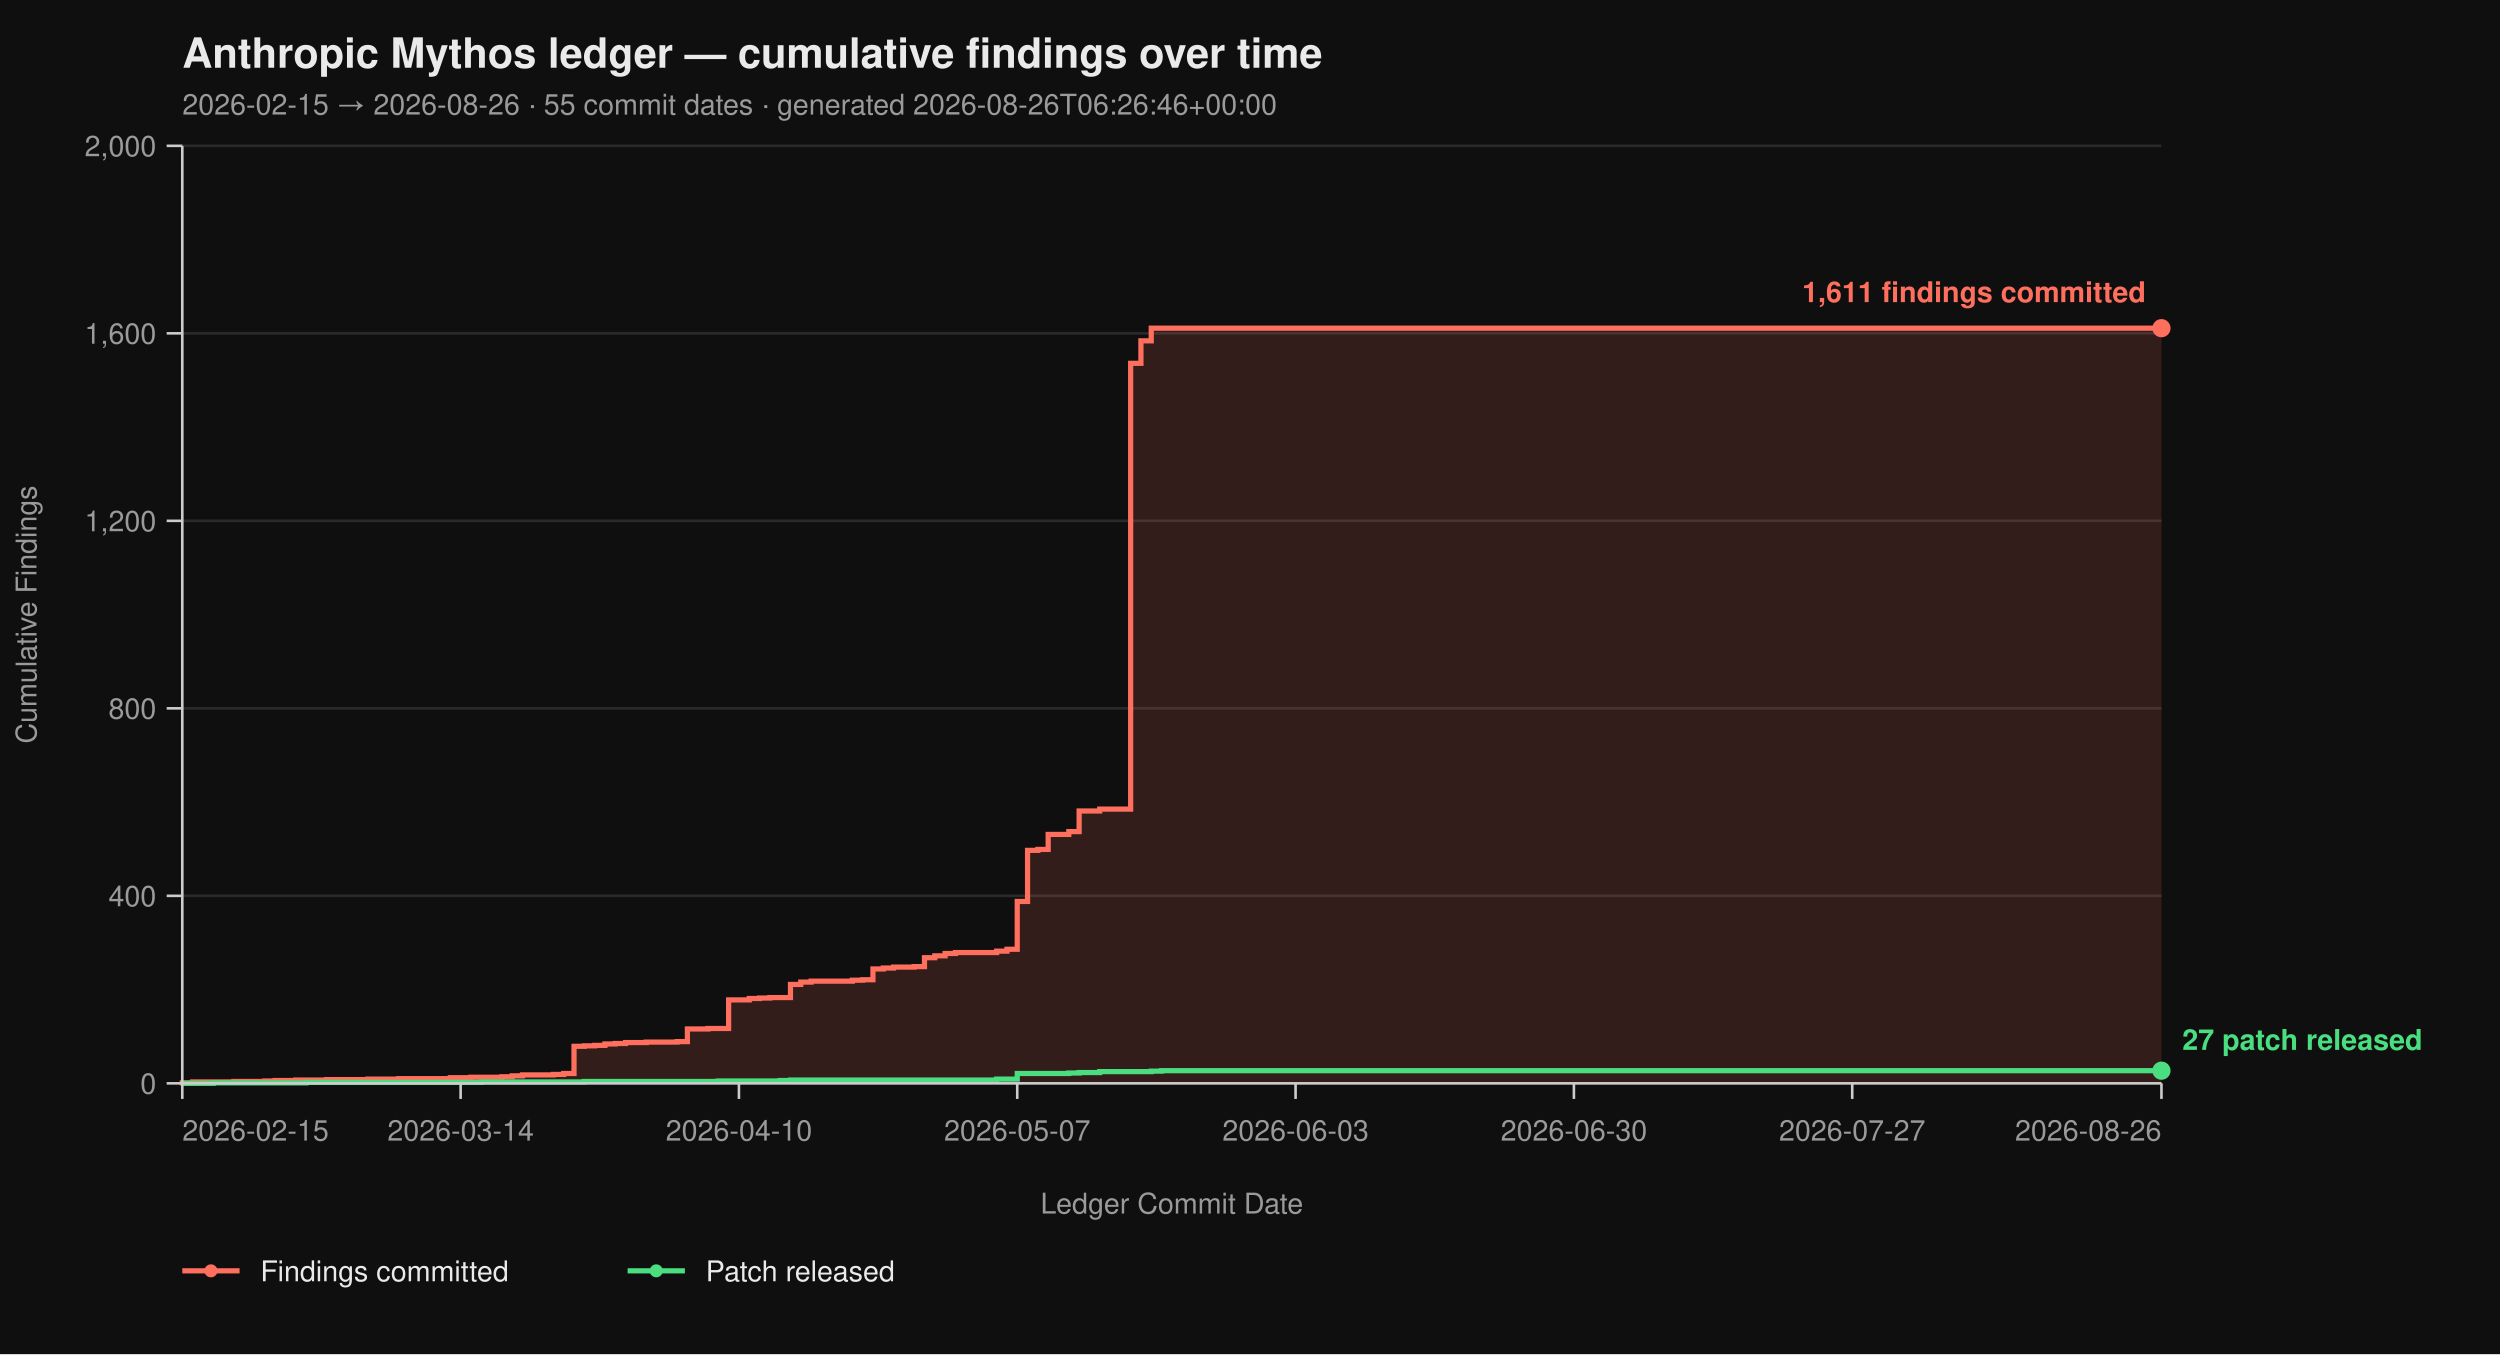
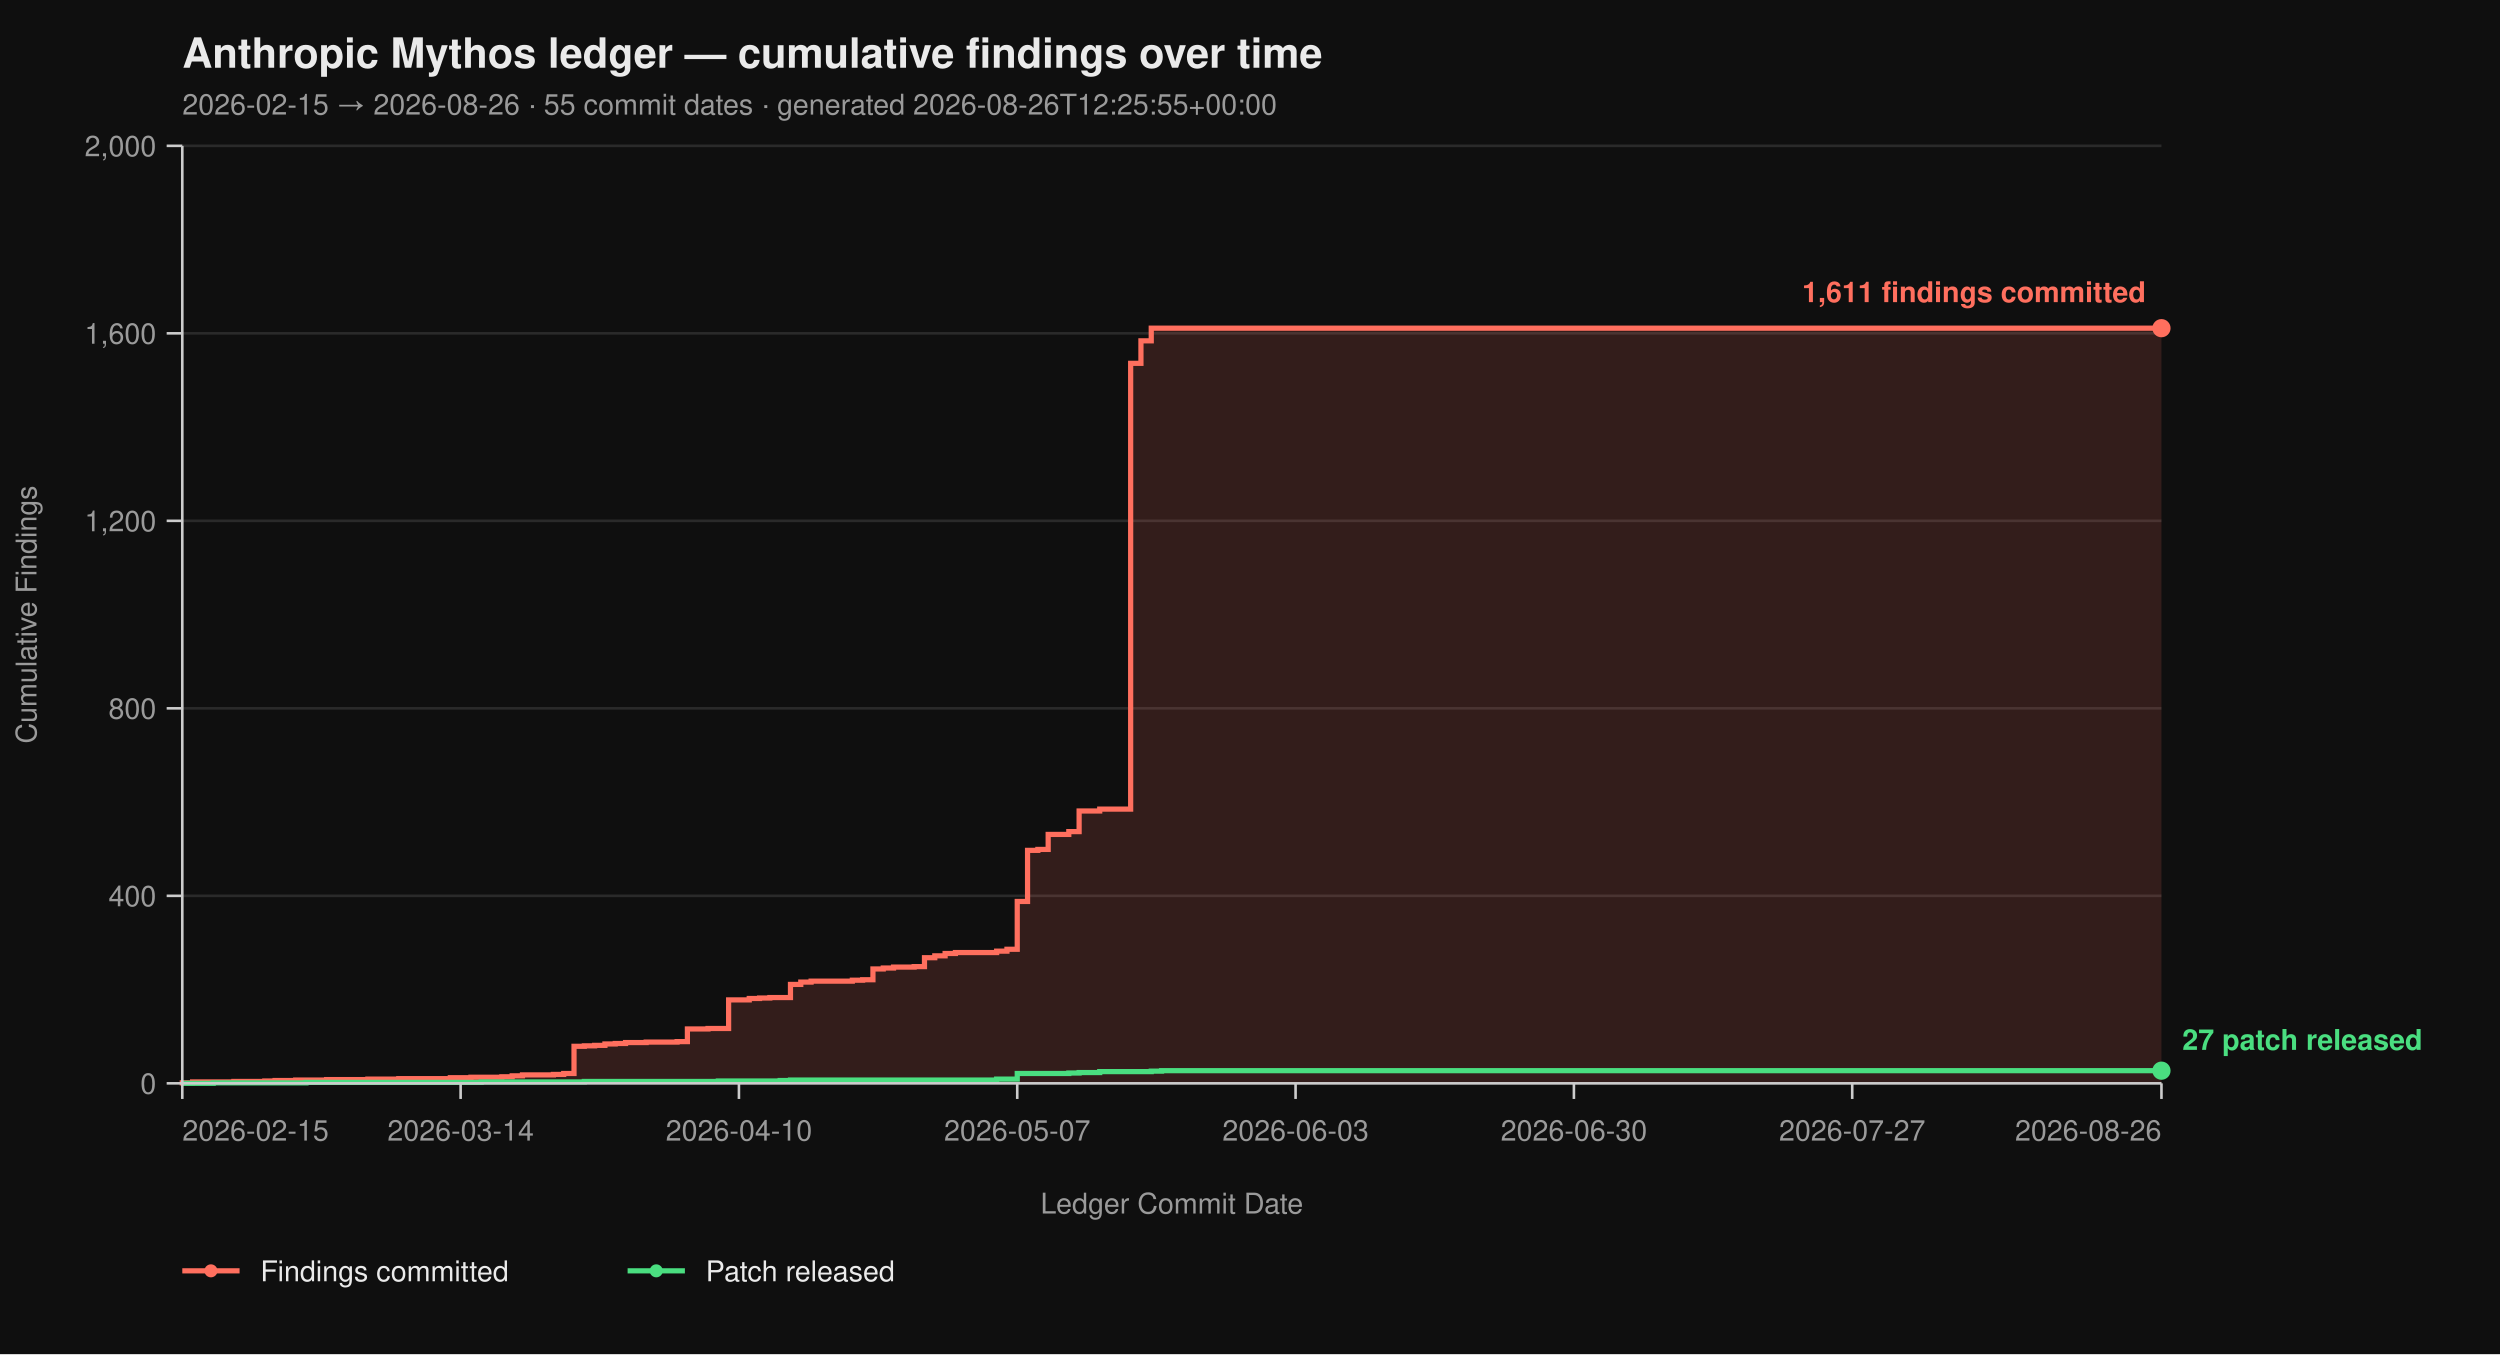
<svg xmlns="http://www.w3.org/2000/svg" viewBox="0 0 960 520" width="960" height="520" font-family="-apple-system, BlinkMacSystemFont, 'Segoe UI', Helvetica, Arial, sans-serif">
  <rect width="100%" height="100%" fill="#0f0f0f" />
  <text x="70" y="26" fill="#eaeaea" font-size="16" font-weight="700">Anthropic Mythos ledger — cumulative findings over time</text>
-   <text x="70" y="44" fill="#9a9a9a" font-size="11">2026-02-15 → 2026-08-26  ·  55 commit dates  ·  generated 2026-08-26T06:26:46+00:00</text>
+   <text x="70" y="44" fill="#9a9a9a" font-size="11">2026-02-15 → 2026-08-26  ·  55 commit dates  ·  generated 2026-08-26T12:25:55+00:00</text>
  <line x1="70" y1="416.00" x2="830" y2="416.00" stroke="#2a2a2a" stroke-width="1" />
  <line x1="70" y1="344.00" x2="830" y2="344.00" stroke="#2a2a2a" stroke-width="1" />
  <line x1="70" y1="272.00" x2="830" y2="272.00" stroke="#2a2a2a" stroke-width="1" />
  <line x1="70" y1="200.00" x2="830" y2="200.00" stroke="#2a2a2a" stroke-width="1" />
  <line x1="70" y1="128.00" x2="830" y2="128.00" stroke="#2a2a2a" stroke-width="1" />
  <line x1="70" y1="56.00" x2="830" y2="56.00" stroke="#2a2a2a" stroke-width="1" />
  <path d="M 70.00 416.00 L 70.00 416.00 L 70.00 415.82 L 73.96 415.82 L 73.96 415.46 L 89.79 415.46 L 89.79 415.28 L 101.67 415.28 L 101.67 415.10 L 105.62 415.10 L 105.62 414.92 L 113.54 414.92 L 113.54 414.74 L 125.42 414.74 L 125.42 414.56 L 141.25 414.56 L 141.25 414.38 L 153.12 414.38 L 153.12 414.20 L 172.92 414.20 L 172.92 413.84 L 180.83 413.84 L 180.83 413.66 L 192.71 413.66 L 192.71 413.48 L 196.67 413.48 L 196.67 413.12 L 200.62 413.12 L 200.62 412.76 L 212.50 412.76 L 212.50 412.58 L 216.46 412.58 L 216.46 412.22 L 220.42 412.22 L 220.42 401.78 L 224.38 401.78 L 224.38 401.60 L 228.33 401.60 L 228.33 401.42 L 232.29 401.42 L 232.29 400.88 L 236.25 400.88 L 236.25 400.70 L 240.21 400.70 L 240.21 400.34 L 248.12 400.34 L 248.12 400.16 L 260.00 400.16 L 260.00 399.98 L 263.96 399.98 L 263.96 395.12 L 271.88 395.12 L 271.88 394.94 L 279.79 394.94 L 279.79 383.96 L 287.71 383.96 L 287.71 383.42 L 291.67 383.42 L 291.67 383.24 L 295.62 383.24 L 295.62 383.06 L 303.54 383.06 L 303.54 378.02 L 307.50 378.02 L 307.50 377.12 L 311.46 377.12 L 311.46 376.76 L 327.29 376.76 L 327.29 376.40 L 331.25 376.40 L 331.25 376.22 L 335.21 376.22 L 335.21 372.08 L 339.17 372.08 L 339.17 371.72 L 343.12 371.72 L 343.12 371.36 L 351.04 371.36 L 351.04 371.18 L 355.00 371.18 L 355.00 367.76 L 358.96 367.76 L 358.96 367.04 L 362.92 367.04 L 362.92 366.14 L 366.88 366.14 L 366.88 365.78 L 382.71 365.78 L 382.71 365.24 L 386.67 365.24 L 386.67 364.52 L 390.62 364.52 L 390.62 346.16 L 394.58 346.16 L 394.58 326.54 L 398.54 326.54 L 398.54 326.18 L 402.50 326.18 L 402.50 320.42 L 410.42 320.42 L 410.42 319.34 L 414.38 319.34 L 414.38 311.42 L 422.29 311.42 L 422.29 310.70 L 434.17 310.70 L 434.17 139.52 L 438.12 139.52 L 438.12 130.88 L 442.08 130.88 L 442.08 126.02 L 830.00 126.02 L 830.00 416.00 Z" fill="#ff6f5e26" stroke="none" />
  <path d="M 70.00 416.00 L 70.00 416.00 L 70.00 415.82 L 73.96 415.82 L 73.96 415.46 L 89.79 415.46 L 89.79 415.28 L 101.67 415.28 L 101.67 415.10 L 105.62 415.10 L 105.62 414.92 L 113.54 414.92 L 113.54 414.74 L 125.42 414.74 L 125.42 414.56 L 141.25 414.56 L 141.25 414.38 L 153.12 414.38 L 153.12 414.20 L 172.92 414.20 L 172.92 413.84 L 180.83 413.84 L 180.83 413.66 L 192.71 413.66 L 192.71 413.48 L 196.67 413.48 L 196.67 413.12 L 200.62 413.12 L 200.62 412.76 L 212.50 412.76 L 212.50 412.58 L 216.46 412.58 L 216.46 412.22 L 220.42 412.22 L 220.42 401.78 L 224.38 401.78 L 224.38 401.60 L 228.33 401.60 L 228.33 401.42 L 232.29 401.42 L 232.29 400.88 L 236.25 400.88 L 236.25 400.70 L 240.21 400.70 L 240.21 400.34 L 248.12 400.34 L 248.12 400.16 L 260.00 400.16 L 260.00 399.98 L 263.96 399.98 L 263.96 395.12 L 271.88 395.12 L 271.88 394.94 L 279.79 394.94 L 279.79 383.96 L 287.71 383.96 L 287.71 383.42 L 291.67 383.42 L 291.67 383.24 L 295.62 383.24 L 295.62 383.06 L 303.54 383.06 L 303.54 378.02 L 307.50 378.02 L 307.50 377.12 L 311.46 377.12 L 311.46 376.76 L 327.29 376.76 L 327.29 376.40 L 331.25 376.40 L 331.25 376.22 L 335.21 376.22 L 335.21 372.08 L 339.17 372.08 L 339.17 371.72 L 343.12 371.72 L 343.12 371.36 L 351.04 371.36 L 351.04 371.18 L 355.00 371.18 L 355.00 367.76 L 358.96 367.76 L 358.96 367.04 L 362.92 367.04 L 362.92 366.14 L 366.88 366.14 L 366.88 365.78 L 382.71 365.78 L 382.71 365.24 L 386.67 365.24 L 386.67 364.52 L 390.62 364.52 L 390.62 346.16 L 394.58 346.16 L 394.58 326.54 L 398.54 326.54 L 398.54 326.18 L 402.50 326.18 L 402.50 320.42 L 410.42 320.42 L 410.42 319.34 L 414.38 319.34 L 414.38 311.42 L 422.29 311.42 L 422.29 310.70 L 434.17 310.70 L 434.17 139.52 L 438.12 139.52 L 438.12 130.88 L 442.08 130.88 L 442.08 126.02 L 830.00 126.02" fill="none" stroke="#ff6f5e" stroke-width="2" stroke-linejoin="miter" stroke-linecap="butt" />
  <path d="M 70.00 416.00 L 81.88 416.00 L 81.88 415.82 L 117.50 415.82 L 117.50 415.64 L 184.79 415.64 L 184.79 415.46 L 224.38 415.46 L 224.38 415.28 L 275.83 415.28 L 275.83 415.10 L 299.58 415.10 L 299.58 414.92 L 303.54 414.92 L 303.54 414.74 L 382.71 414.74 L 382.71 414.38 L 390.62 414.38 L 390.62 412.22 L 410.42 412.22 L 410.42 412.04 L 414.38 412.04 L 414.38 411.86 L 422.29 411.86 L 422.29 411.50 L 442.08 411.50 L 442.08 411.32 L 446.04 411.32 L 446.04 411.14 L 830.00 411.14" fill="none" stroke="#4ade80" stroke-width="2" stroke-linejoin="miter" stroke-linecap="butt" />
  <line x1="70" y1="56" x2="70" y2="416" stroke="#cccccc" stroke-width="1" />
  <line x1="70" y1="416" x2="830" y2="416" stroke="#cccccc" stroke-width="1" />
  <line x1="64" y1="416.00" x2="70" y2="416.00" stroke="#cccccc" stroke-width="1" />
  <line x1="64" y1="344.00" x2="70" y2="344.00" stroke="#cccccc" stroke-width="1" />
  <line x1="64" y1="272.00" x2="70" y2="272.00" stroke="#cccccc" stroke-width="1" />
  <line x1="64" y1="200.00" x2="70" y2="200.00" stroke="#cccccc" stroke-width="1" />
  <line x1="64" y1="128.00" x2="70" y2="128.00" stroke="#cccccc" stroke-width="1" />
  <line x1="64" y1="56.00" x2="70" y2="56.00" stroke="#cccccc" stroke-width="1" />
  <text x="60" y="420.00" text-anchor="end" fill="#9a9a9a" font-size="11">0</text>
  <text x="60" y="348.00" text-anchor="end" fill="#9a9a9a" font-size="11">400</text>
  <text x="60" y="276.00" text-anchor="end" fill="#9a9a9a" font-size="11">800</text>
  <text x="60" y="204.00" text-anchor="end" fill="#9a9a9a" font-size="11">1,200</text>
  <text x="60" y="132.00" text-anchor="end" fill="#9a9a9a" font-size="11">1,600</text>
  <text x="60" y="60.00" text-anchor="end" fill="#9a9a9a" font-size="11">2,000</text>
  <text x="14" y="236.00" fill="#9a9a9a" font-size="11" transform="rotate(-90 14 236.00)" text-anchor="middle">Cumulative Findings</text>
  <line x1="70.00" y1="416" x2="70.00" y2="422" stroke="#cccccc" stroke-width="1" />
  <line x1="176.88" y1="416" x2="176.88" y2="422" stroke="#cccccc" stroke-width="1" />
  <line x1="283.75" y1="416" x2="283.75" y2="422" stroke="#cccccc" stroke-width="1" />
  <line x1="390.62" y1="416" x2="390.62" y2="422" stroke="#cccccc" stroke-width="1" />
  <line x1="497.50" y1="416" x2="497.50" y2="422" stroke="#cccccc" stroke-width="1" />
  <line x1="604.38" y1="416" x2="604.38" y2="422" stroke="#cccccc" stroke-width="1" />
  <line x1="711.25" y1="416" x2="711.25" y2="422" stroke="#cccccc" stroke-width="1" />
  <line x1="830.00" y1="416" x2="830.00" y2="422" stroke="#cccccc" stroke-width="1" />
  <text x="70.00" y="438" text-anchor="start" fill="#9a9a9a" font-size="11">2026-02-15</text>
  <text x="176.88" y="438" text-anchor="middle" fill="#9a9a9a" font-size="11">2026-03-14</text>
  <text x="283.75" y="438" text-anchor="middle" fill="#9a9a9a" font-size="11">2026-04-10</text>
  <text x="390.62" y="438" text-anchor="middle" fill="#9a9a9a" font-size="11">2026-05-07</text>
  <text x="497.50" y="438" text-anchor="middle" fill="#9a9a9a" font-size="11">2026-06-03</text>
  <text x="604.38" y="438" text-anchor="middle" fill="#9a9a9a" font-size="11">2026-06-30</text>
  <text x="711.25" y="438" text-anchor="middle" fill="#9a9a9a" font-size="11">2026-07-27</text>
  <text x="830.00" y="438" text-anchor="end" fill="#9a9a9a" font-size="11">2026-08-26</text>
  <text x="450.00" y="466" fill="#9a9a9a" font-size="11" text-anchor="middle">Ledger Commit Date</text>
  <circle cx="830.00" cy="126.02" r="3.5" fill="#ff6f5e" />
  <text x="824.00" y="116.02" text-anchor="end" fill="#ff6f5e" font-size="11" font-weight="600">1,611 findings committed</text>
  <circle cx="830.00" cy="411.14" r="3.5" fill="#4ade80" />
  <text x="838.00" y="403.14" text-anchor="start" fill="#4ade80" font-size="11" font-weight="600">27 patch released</text>
  <line x1="70" y1="488" x2="92" y2="488" stroke="#ff6f5e" stroke-width="2" />
  <circle cx="81" cy="488" r="2.5" fill="#ff6f5e" />
  <text x="100" y="492" fill="#eaeaea" font-size="11">Findings committed</text>
  <line x1="241.0" y1="488" x2="263.0" y2="488" stroke="#4ade80" stroke-width="2" />
  <circle cx="252.0" cy="488" r="2.5" fill="#4ade80" />
  <text x="271.0" y="492" fill="#eaeaea" font-size="11">Patch released</text>
</svg>
